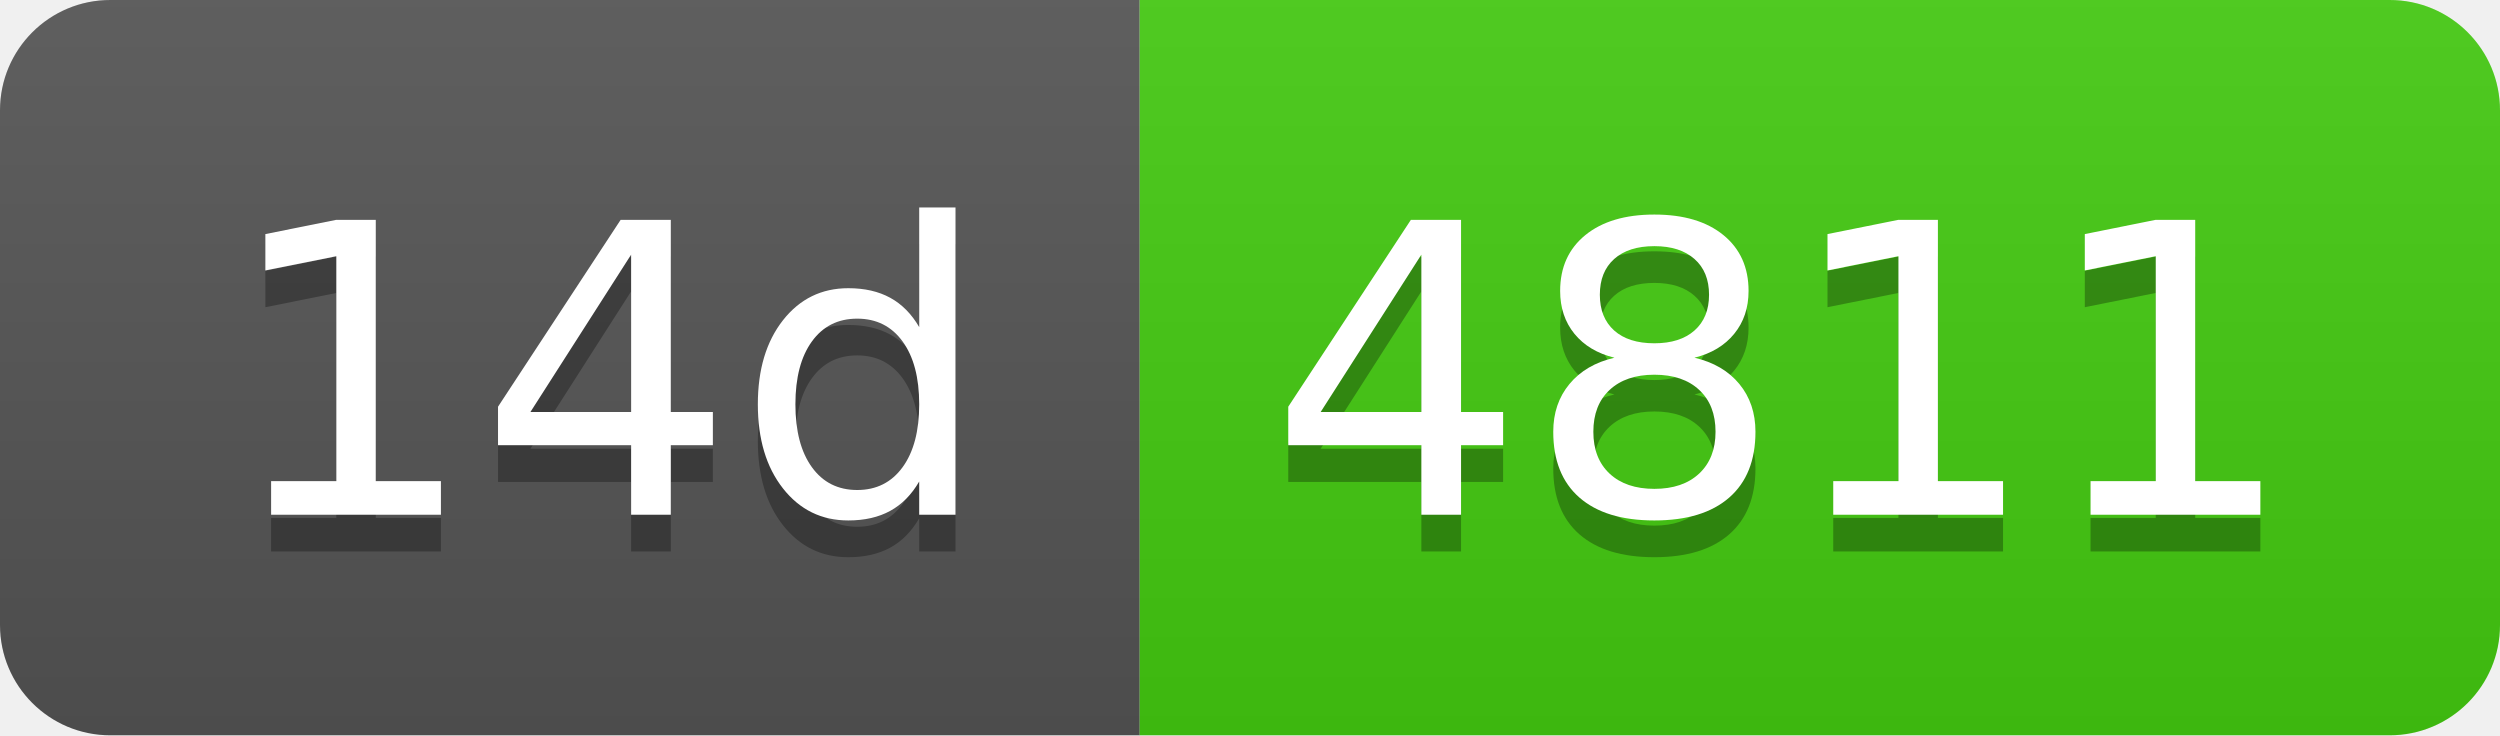
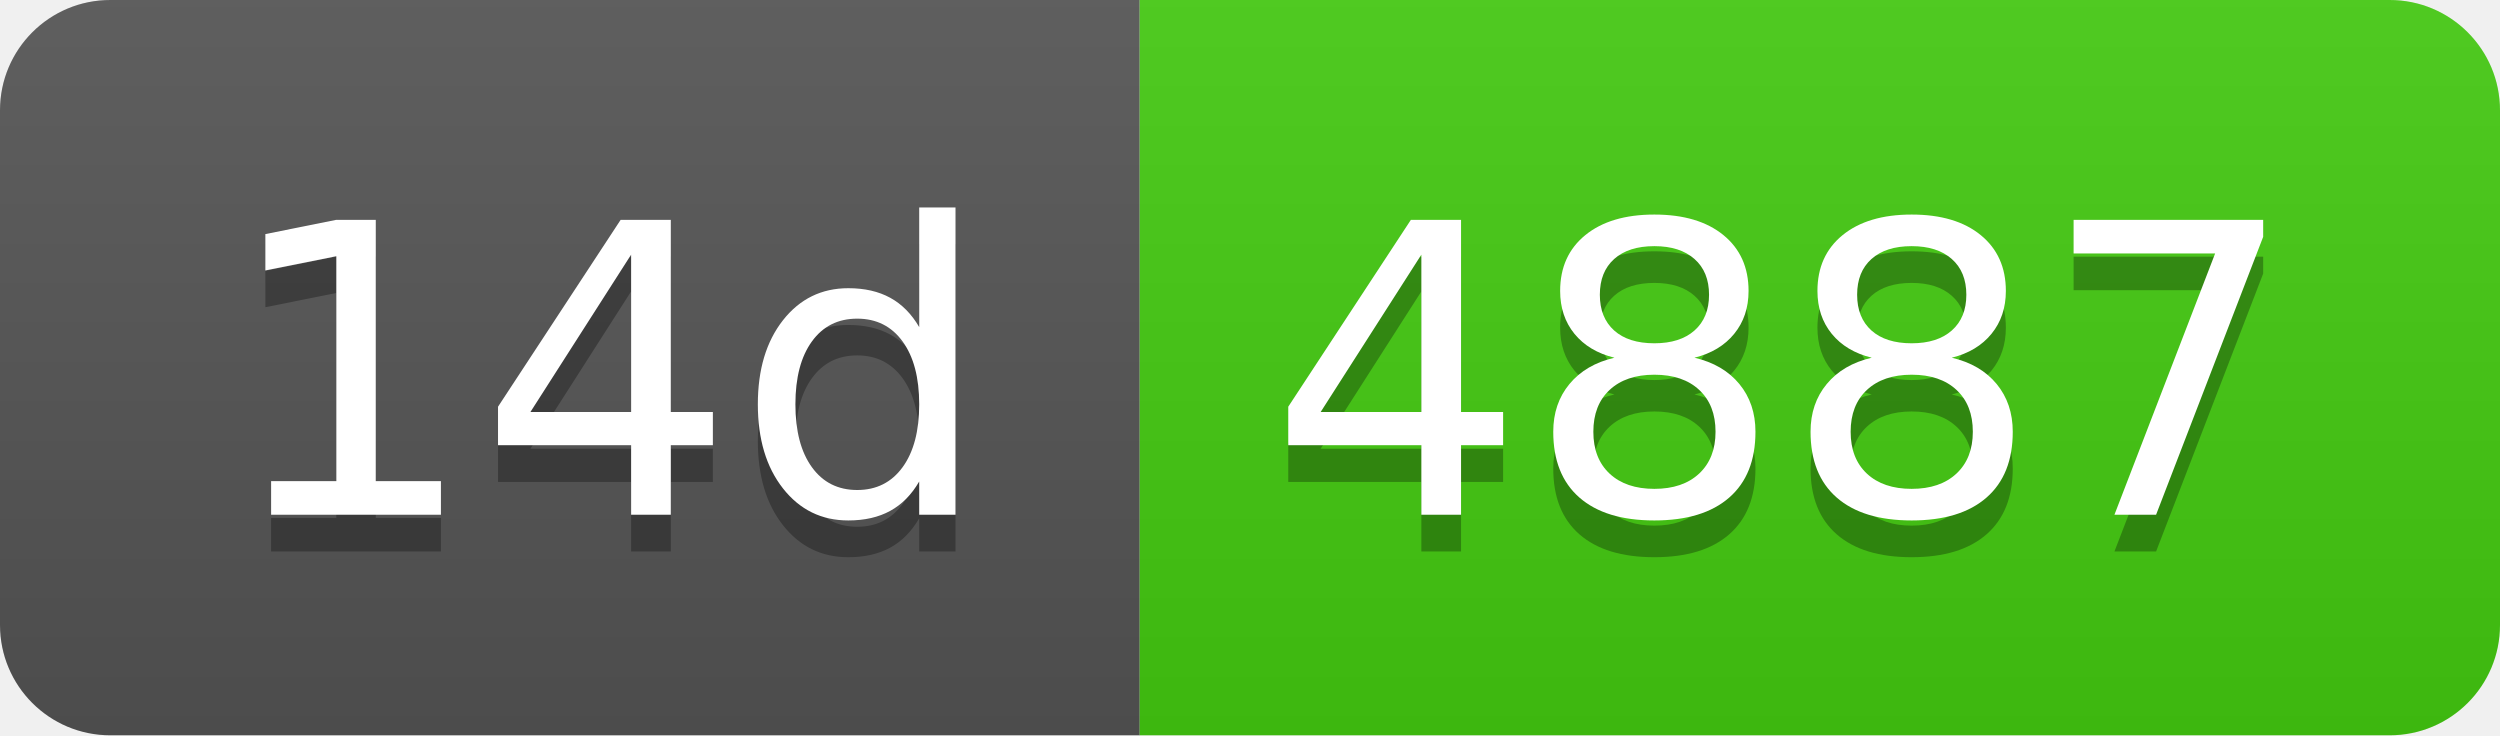
- <svg xmlns="http://www.w3.org/2000/svg" width="68" height="20" role="img" aria-label="14d: 4811">
+ <svg xmlns="http://www.w3.org/2000/svg" width="68" height="20" role="img" aria-label="14d: 4887">
  <linearGradient id="s" x2="0" y2="100%">
    <stop offset="0" stop-color="#bbb" stop-opacity=".1" />
    <stop offset="1" stop-opacity=".1" />
  </linearGradient>
  <clipPath id="r">
    <rect width="68" height="20" rx="3" fill="#fff" />
  </clipPath>
  <g clip-path="url(#r)">
    <rect width="31" height="20" fill="#555" />
    <rect x="31" width="37" height="20" fill="#4c1" />
    <rect width="68" height="20" fill="url(#s)" />
  </g>
  <g fill="#fff" text-anchor="middle" font-family="Verdana,Geneva,DejaVu Sans,sans-serif" text-rendering="geometricPrecision" font-size="110">
    <text aria-hidden="true" x="165" y="150" fill="#010101" fill-opacity=".3" transform="scale(.1)" textLength="210">14d</text>
    <text x="165" y="140" transform="scale(.1)" fill="#fff" textLength="210">14d</text>
-     <text aria-hidden="true" x="485" y="150" fill="#010101" fill-opacity=".3" transform="scale(.1)" textLength="270">4811</text>
-     <text x="485" y="140" transform="scale(.1)" fill="#fff" textLength="270">4811</text>
+     <text aria-hidden="true" x="485" y="150" fill="#010101" fill-opacity=".3" transform="scale(.1)" textLength="270">4887</text>
+     <text x="485" y="140" transform="scale(.1)" fill="#fff" textLength="270">4887</text>
  </g>
</svg>
